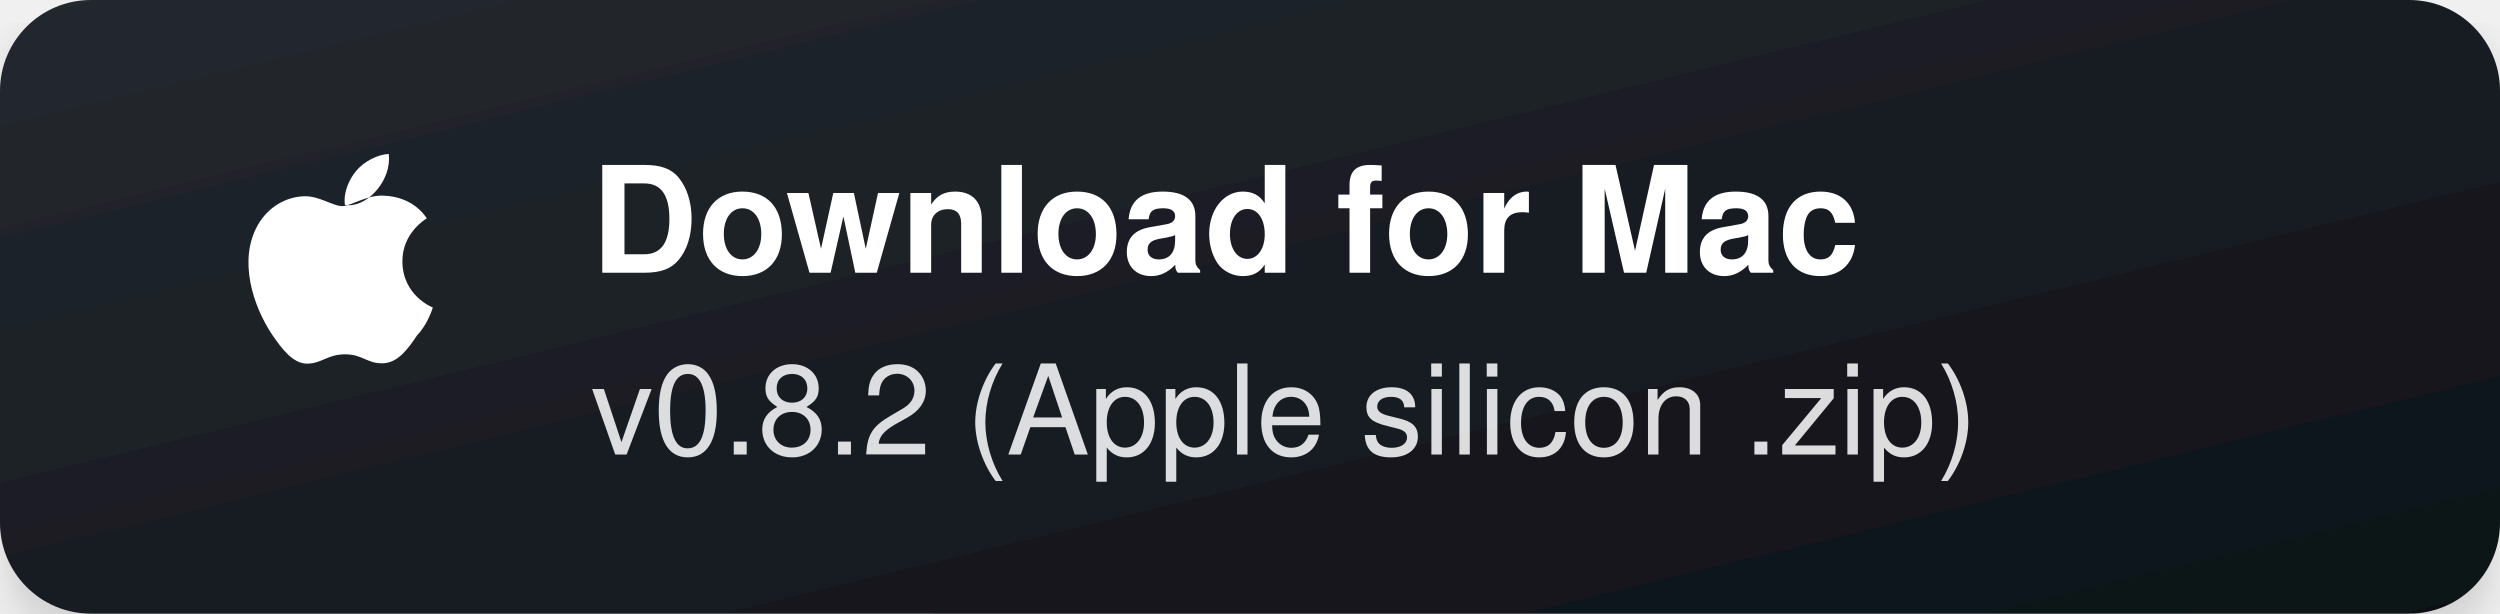
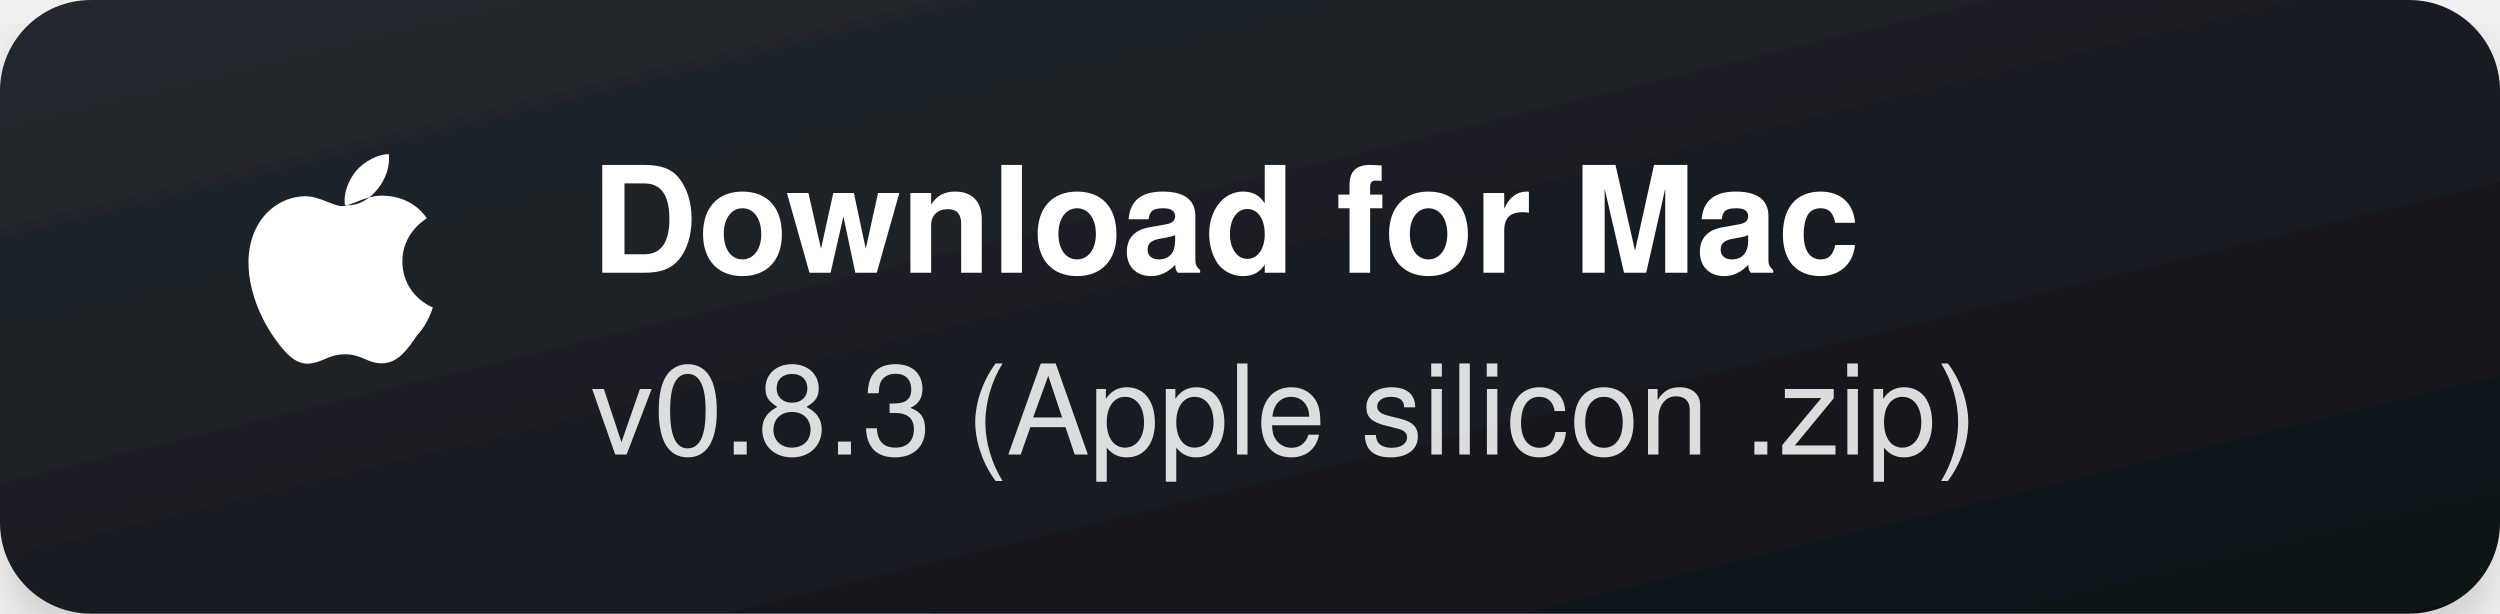
<svg xmlns="http://www.w3.org/2000/svg" width="220" height="54" viewBox="0 0 220 54">
  <defs>
    <linearGradient id="mac-grad" x1="0%" y1="0%" x2="100%" y2="100%">
      <stop offset="0%" stop-color="#24292f" />
      <stop offset="100%" stop-color="#0d1117" />
    </linearGradient>
    <filter id="shadow" x="-5%" y="-10%" width="110%" height="130%">
      <feDropShadow dx="0" dy="2" stdDeviation="2" flood-color="#000" flood-opacity="0.15" />
    </filter>
  </defs>
  <rect width="220" height="54" rx="8" fill="url(#mac-grad)" filter="url(#shadow)" />
  <g transform="translate(18, 13)">
    <path fill="#ffffff" d="M18.71 16.5c-.83 1.24-1.71 2.45-3.05 2.47-1.34.03-1.77-.79-3.29-.79-1.53 0-2 .77-3.27.82-1.31.05-2.3-1.32-3.14-2.53C4.25 13.92 2.94 9.85 4.7 6.78c.87-1.52 2.43-2.48 4.12-2.51 1.28-.02 2.5.87 3.29.87.78 0 2.26-1.07 3.81-.91.65.03 2.47.26 3.64 1.98-.09.06-2.17 1.28-2.15 3.81.03 3.02 2.65 4.03 2.68 4.04-.03.07-.42 1.44-1.38 2.44M15.22 3.65c.67-.82 1.13-1.95.99-3.1-.98.04-2.16.65-2.86 1.48-.61.72-1.15 1.88-1 3 .1.02.21.03.31.03 1 .01 1.93-.63 2.56-1.41z" />
  </g>
  <text x="52" y="24" fill="#ffffff" font-family="-apple-system, BlinkMacSystemFont, 'Segoe UI', Helvetica, Arial, sans-serif" font-size="13" font-weight="600">Download for Mac</text>
-   <text x="52" y="40" fill="rgba(255,255,255,0.85)" font-family="-apple-system, BlinkMacSystemFont, 'Segoe UI', Helvetica, Arial, sans-serif" font-size="11">v0.8.2 (Apple silicon .zip)</text>
+   <text x="52" y="40" fill="rgba(255,255,255,0.85)" font-family="-apple-system, BlinkMacSystemFont, 'Segoe UI', Helvetica, Arial, sans-serif" font-size="11">v0.8.3 (Apple silicon .zip)</text>
</svg>
